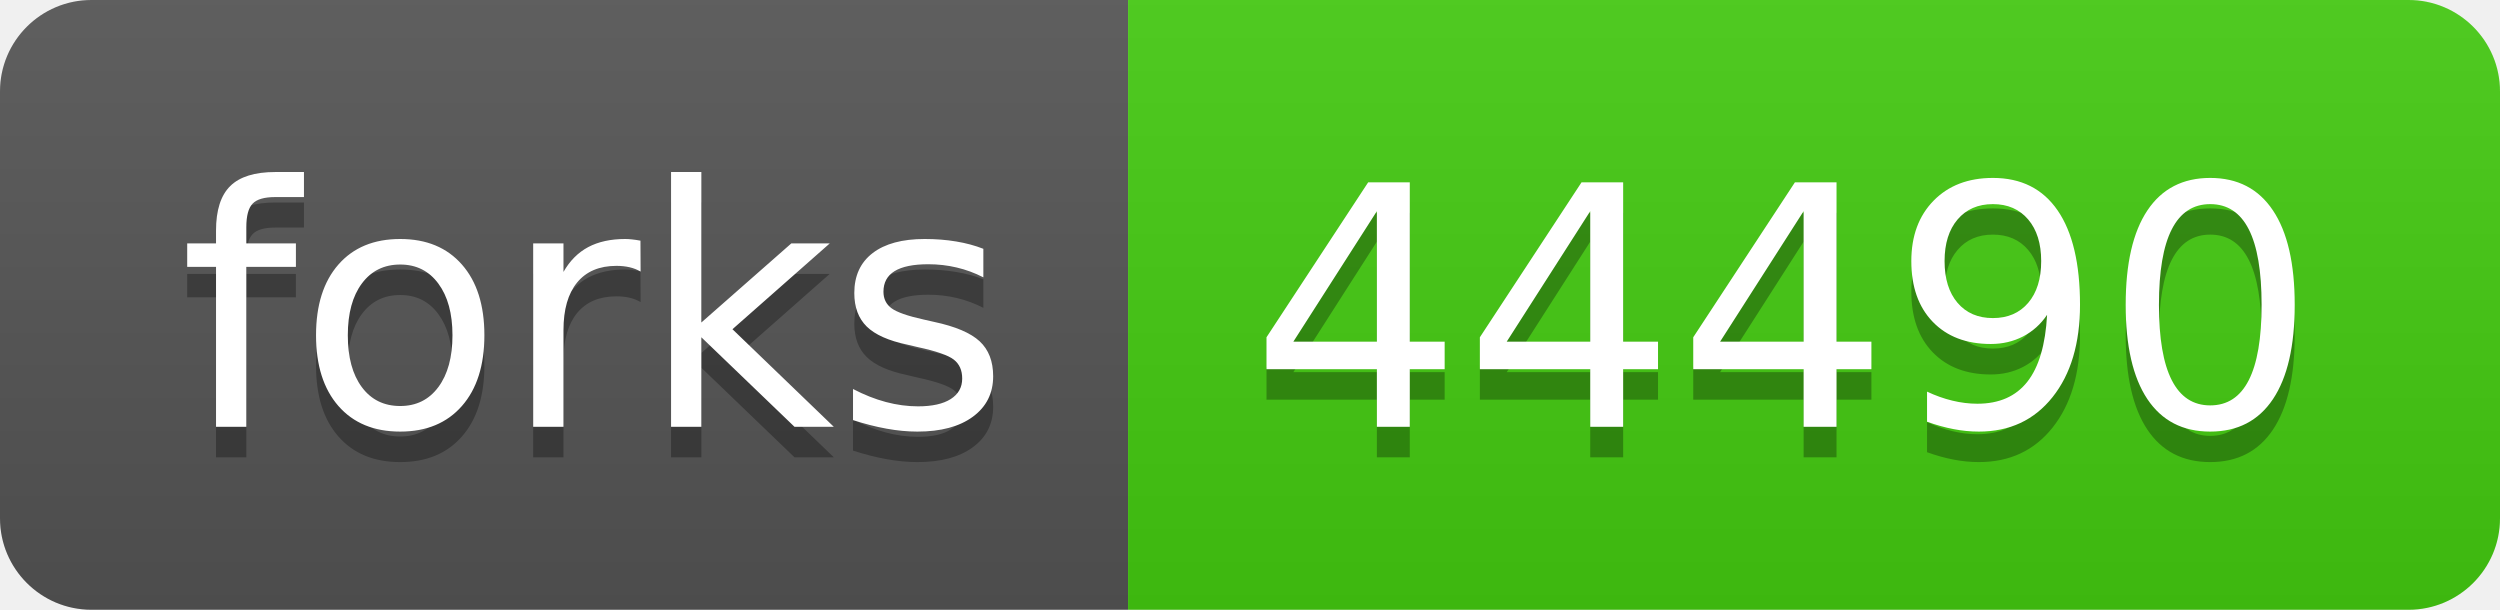
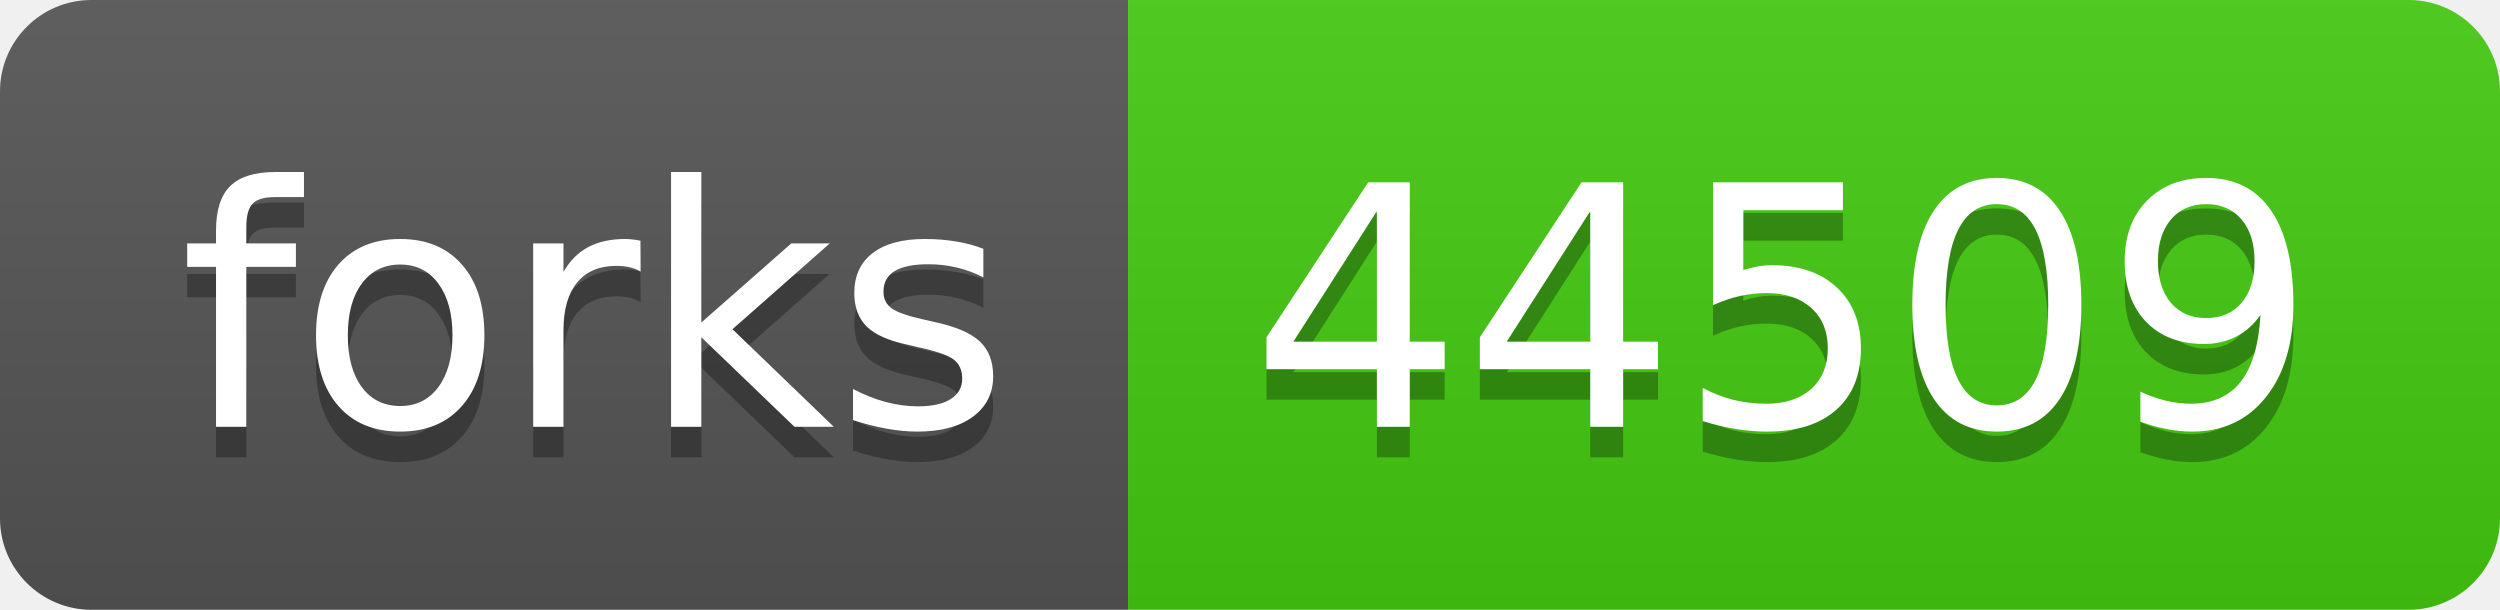
- <svg xmlns="http://www.w3.org/2000/svg" width="82" height="20" role="img" aria-label="forks: 44490">
+ <svg xmlns="http://www.w3.org/2000/svg" width="82" height="20" role="img" aria-label="forks: 44509">
  <linearGradient id="s" x2="0" y2="100%">
    <stop offset="0" stop-color="#bbb" stop-opacity=".1" />
    <stop offset="1" stop-opacity=".1" />
  </linearGradient>
  <clipPath id="r">
    <rect width="82" height="20" rx="3" fill="#fff" />
  </clipPath>
  <g clip-path="url(#r)">
    <rect width="37" height="20" fill="#555" />
    <rect x="37" width="45" height="20" fill="#4c1" />
    <rect width="82" height="20" fill="url(#s)" />
  </g>
  <g fill="#fff" text-anchor="middle" font-family="Verdana,Geneva,DejaVu Sans,sans-serif" text-rendering="geometricPrecision" font-size="110">
    <text aria-hidden="true" x="195" y="150" fill="#010101" fill-opacity=".3" transform="scale(.1)" textLength="270">forks</text>
    <text x="195" y="140" transform="scale(.1)" fill="#fff" textLength="270">forks</text>
-     <text aria-hidden="true" x="585" y="150" fill="#010101" fill-opacity=".3" transform="scale(.1)" textLength="350">44490</text>
-     <text x="585" y="140" transform="scale(.1)" fill="#fff" textLength="350">44490</text>
+     <text aria-hidden="true" x="585" y="150" fill="#010101" fill-opacity=".3" transform="scale(.1)" textLength="350">44509</text>
+     <text x="585" y="140" transform="scale(.1)" fill="#fff" textLength="350">44509</text>
  </g>
</svg>
